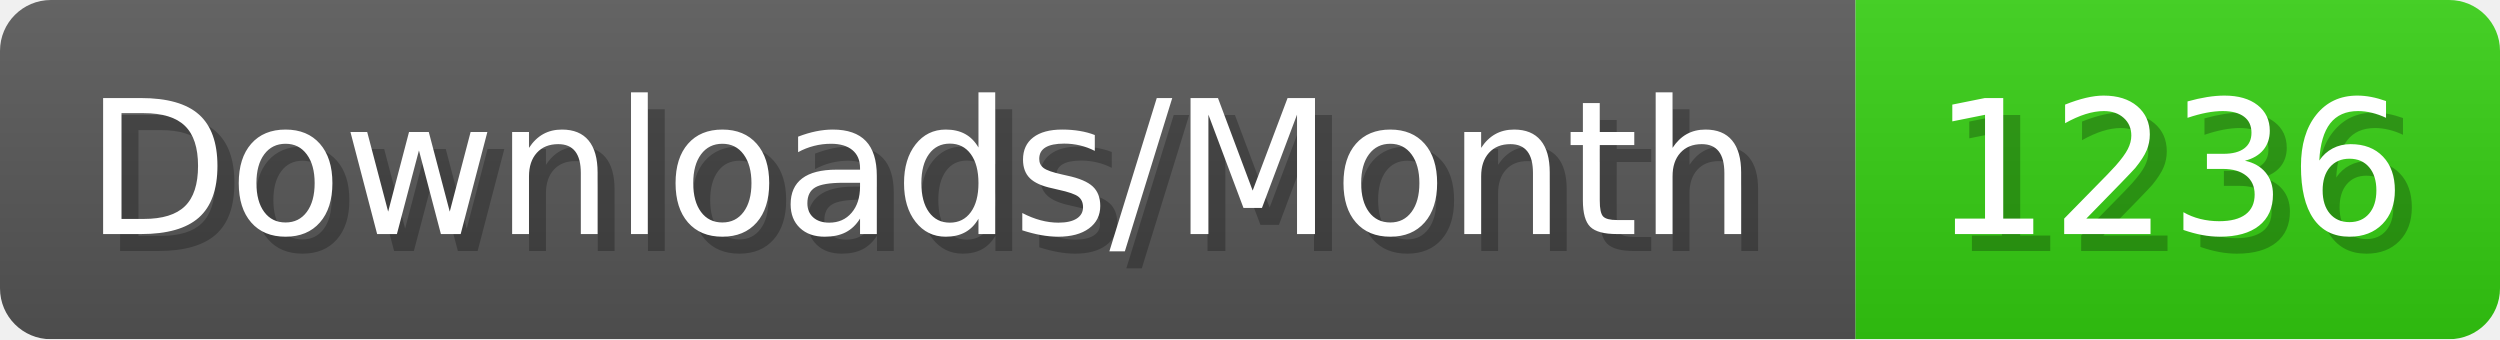
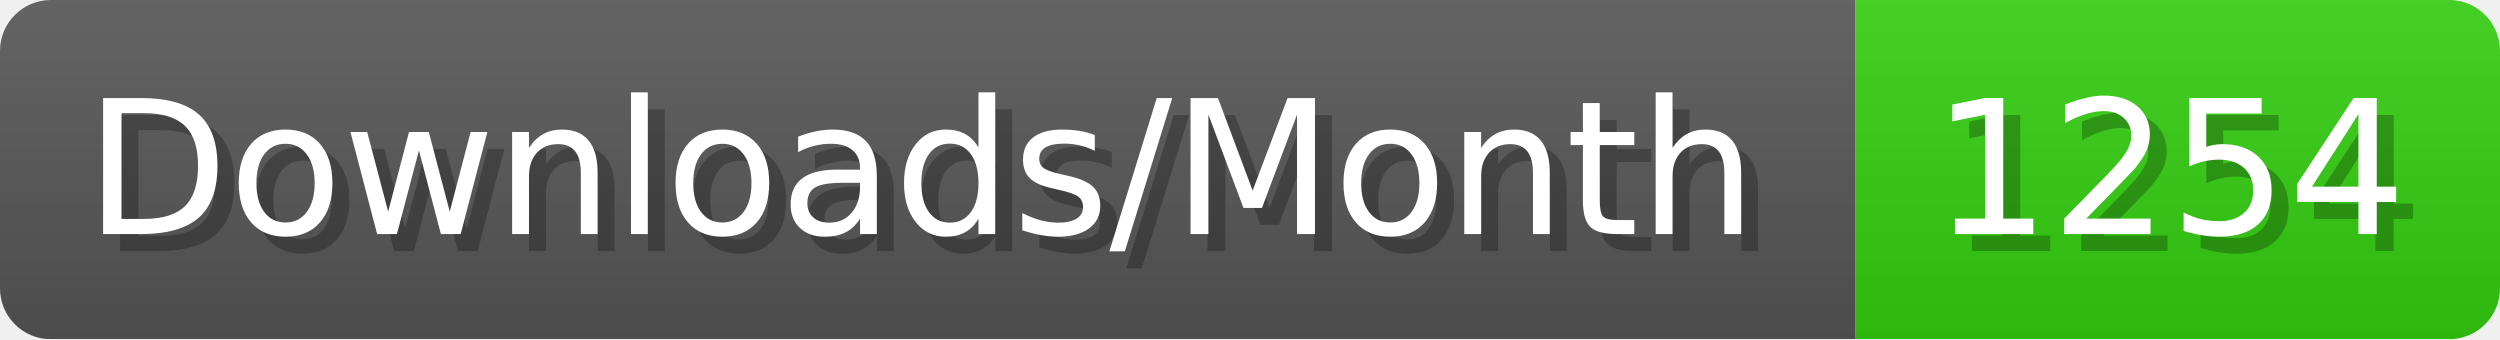
- <svg xmlns="http://www.w3.org/2000/svg" width="147.4" height="20" viewBox="0 0 1474 200" role="img" aria-label="Downloads/Month: 1236">
+ <svg xmlns="http://www.w3.org/2000/svg" width="147.4" height="20" viewBox="0 0 1474 200" role="img" aria-label="Downloads/Month: 1254">
  <linearGradient id="YlXUI" x2="0" y2="100%">
    <stop offset="0" stop-opacity=".1" stop-color="#EEE" />
    <stop offset="1" stop-opacity=".1" />
  </linearGradient>
  <mask id="JHhop">
    <rect width="1474" height="200" rx="30" fill="#FFF" />
  </mask>
  <g mask="url(#JHhop)">
    <rect width="1094" height="200" fill="#555" />
    <rect width="380" height="200" fill="#3C1" x="1094" />
    <rect width="1474" height="200" fill="url(#YlXUI)" />
  </g>
  <g aria-hidden="true" fill="#fff" text-anchor="start" font-family="Verdana,DejaVu Sans,sans-serif" font-size="110">
    <text x="60" y="148" textLength="994" fill="#000" opacity="0.25">Downloads/Month</text>
    <text x="50" y="138" textLength="994">Downloads/Month</text>
-     <text x="1149" y="148" textLength="280" fill="#000" opacity="0.25">1236</text>
-     <text x="1139" y="138" textLength="280">1236</text>
+     <text x="1149" y="148" textLength="280" fill="#000" opacity="0.25">1254</text>
+     <text x="1139" y="138" textLength="280">1254</text>
  </g>
</svg>
